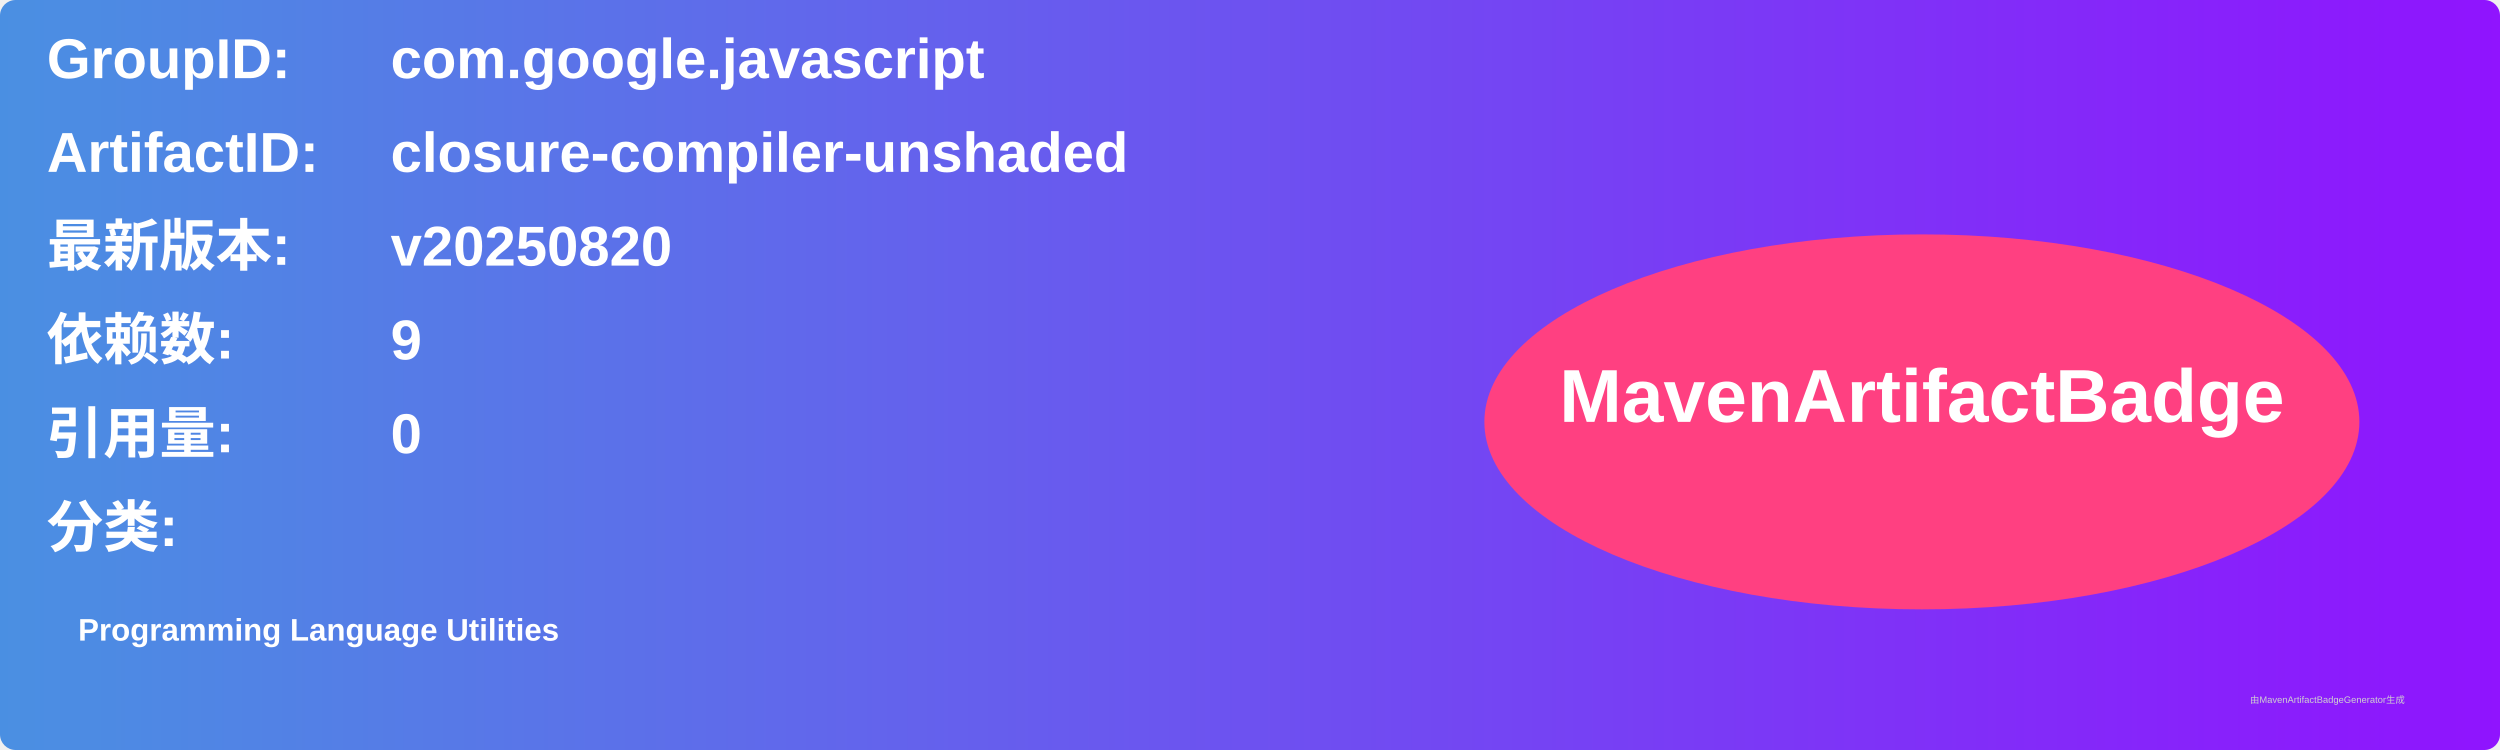
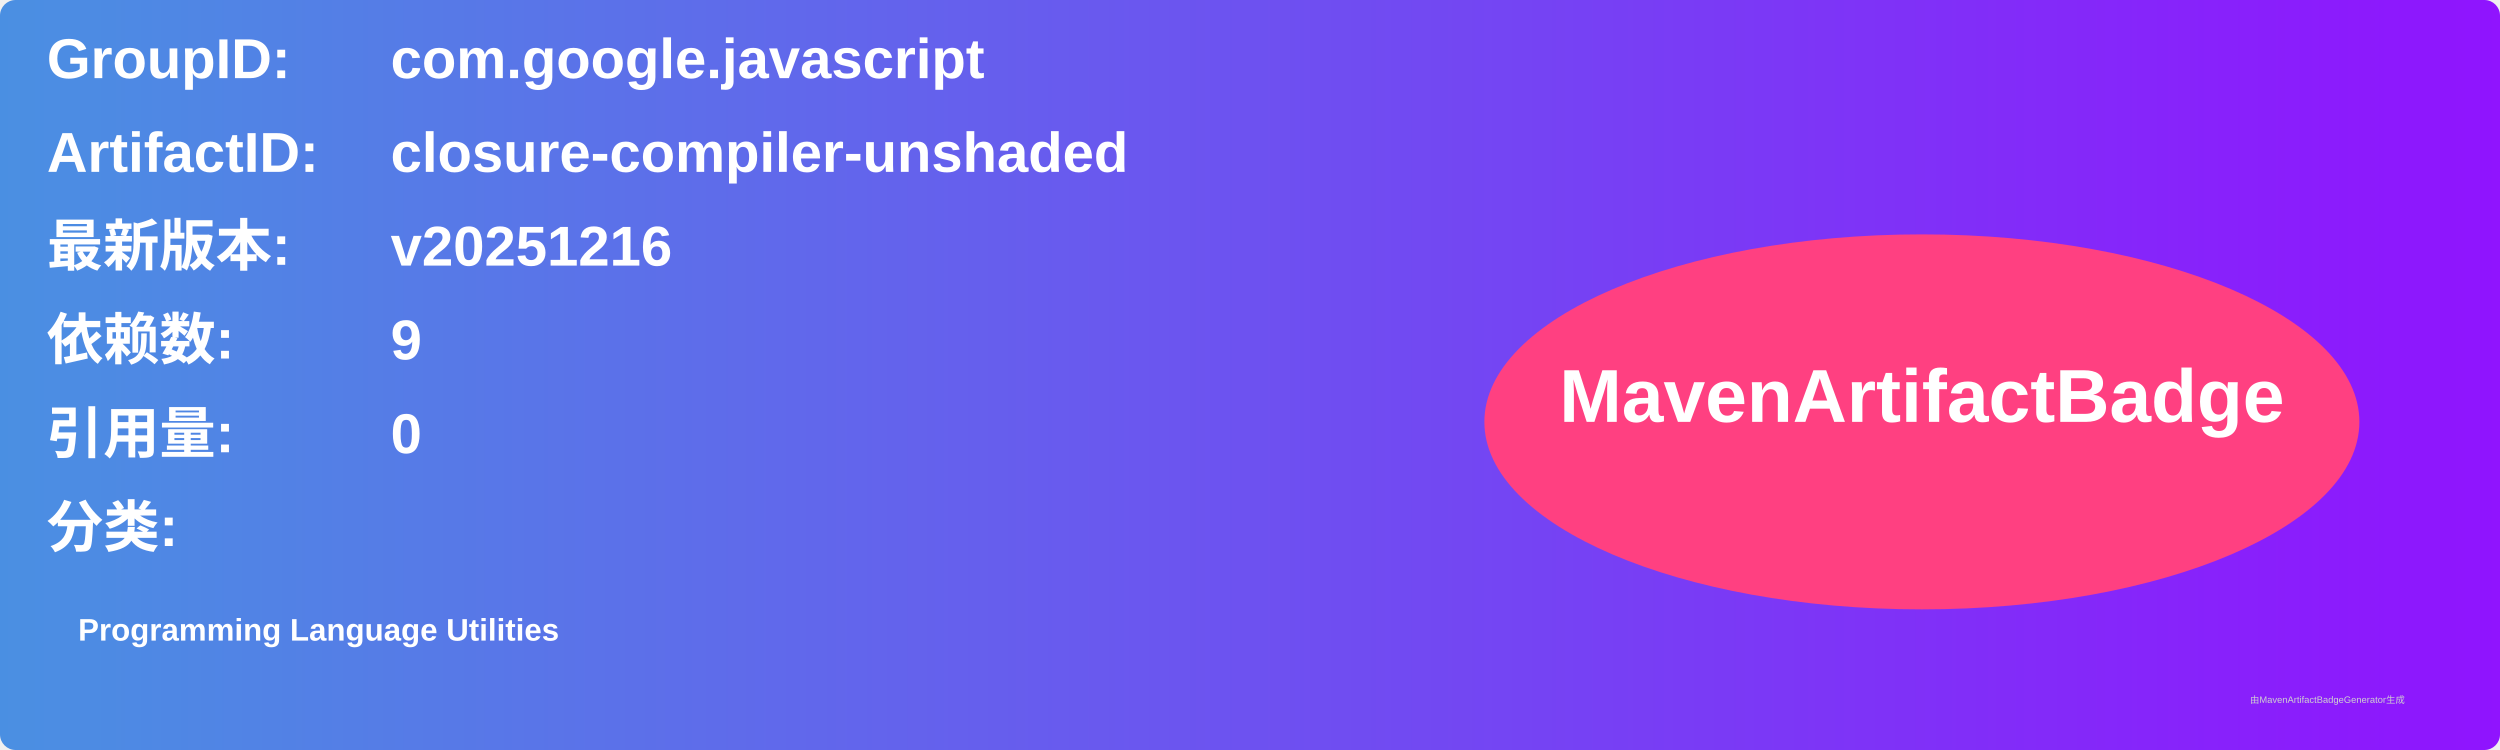
<svg xmlns="http://www.w3.org/2000/svg" width="800" height="240" viewBox="0 0 800 240">
  <linearGradient id="grad" x1="0%" y1="0%" x2="100%" y2="0%">
    <stop offset="0%" stop-color="#4a90e2" />
    <stop offset="100%" stop-color="#9013fe" />
  </linearGradient>
  <rect width="100%" height="100%" rx="5" ry="5" fill="url(#grad)" />
  <g transform="translate(15, 15)">
    <text x="0" y="10" font-family="Arial" font-size="18" fill="white" font-weight="bold" width="260">GroupID:</text>
    <text x="110" y="10" font-family="Arial" font-size="18" fill="white" font-weight="bold" width="460">com.google.javascript</text>
    <text x="0" y="40" font-family="Arial" font-size="18" fill="white" font-weight="bold" width="260">ArtifactID:</text>
    <text x="110" y="40" font-family="Arial" font-size="18" fill="white" font-weight="bold" width="460">closure-compiler-unshaded</text>
    <text x="0" y="70" font-family="Arial" font-size="18" fill="white" font-weight="bold">最新版本:</text>
    <text x="110" y="70" font-family="Arial" font-size="18" fill="white" font-weight="bold">
-       <tspan font-weight="bold">v20250820</tspan>
+       <tspan font-weight="bold">v20251216</tspan>
    </text>
    <text x="0" y="100" font-family="Arial" font-size="18" fill="white" font-weight="bold">依赖数: </text>
    <text x="110" y="100" font-family="Arial" font-size="18" fill="white">
      <tspan font-weight="bold">9</tspan>
    </text>
    <text x="0" y="130" font-family="Arial" font-size="18" fill="white" font-weight="bold">引用量: </text>
    <text x="110" y="130" font-family="Arial" font-size="18" fill="white">
      <tspan font-weight="bold">0</tspan>
    </text>
    <text x="0" y="160" font-family="Arial" font-size="18" fill="white" font-weight="bold">分类:</text>
    <text x="10" y="190" font-family="Arial" font-size="10" fill="white">
      <tspan font-weight="bold">Programming Language Utilities</tspan>
    </text>
    <ellipse cx="600" cy="120" rx="140" ry="60" fill="#ff4081" />
    <text x="600" y="120" text-anchor="middle" font-family="Arial" font-size="24" fill="white" font-weight="bold">MavenArtifactBadge</text>
  </g>
  <text x="720" y="225" font-family="Arial" font-size="3" fill="#d0d0d0">由MavenArtifactBadgeGenerator生成</text>
</svg>
